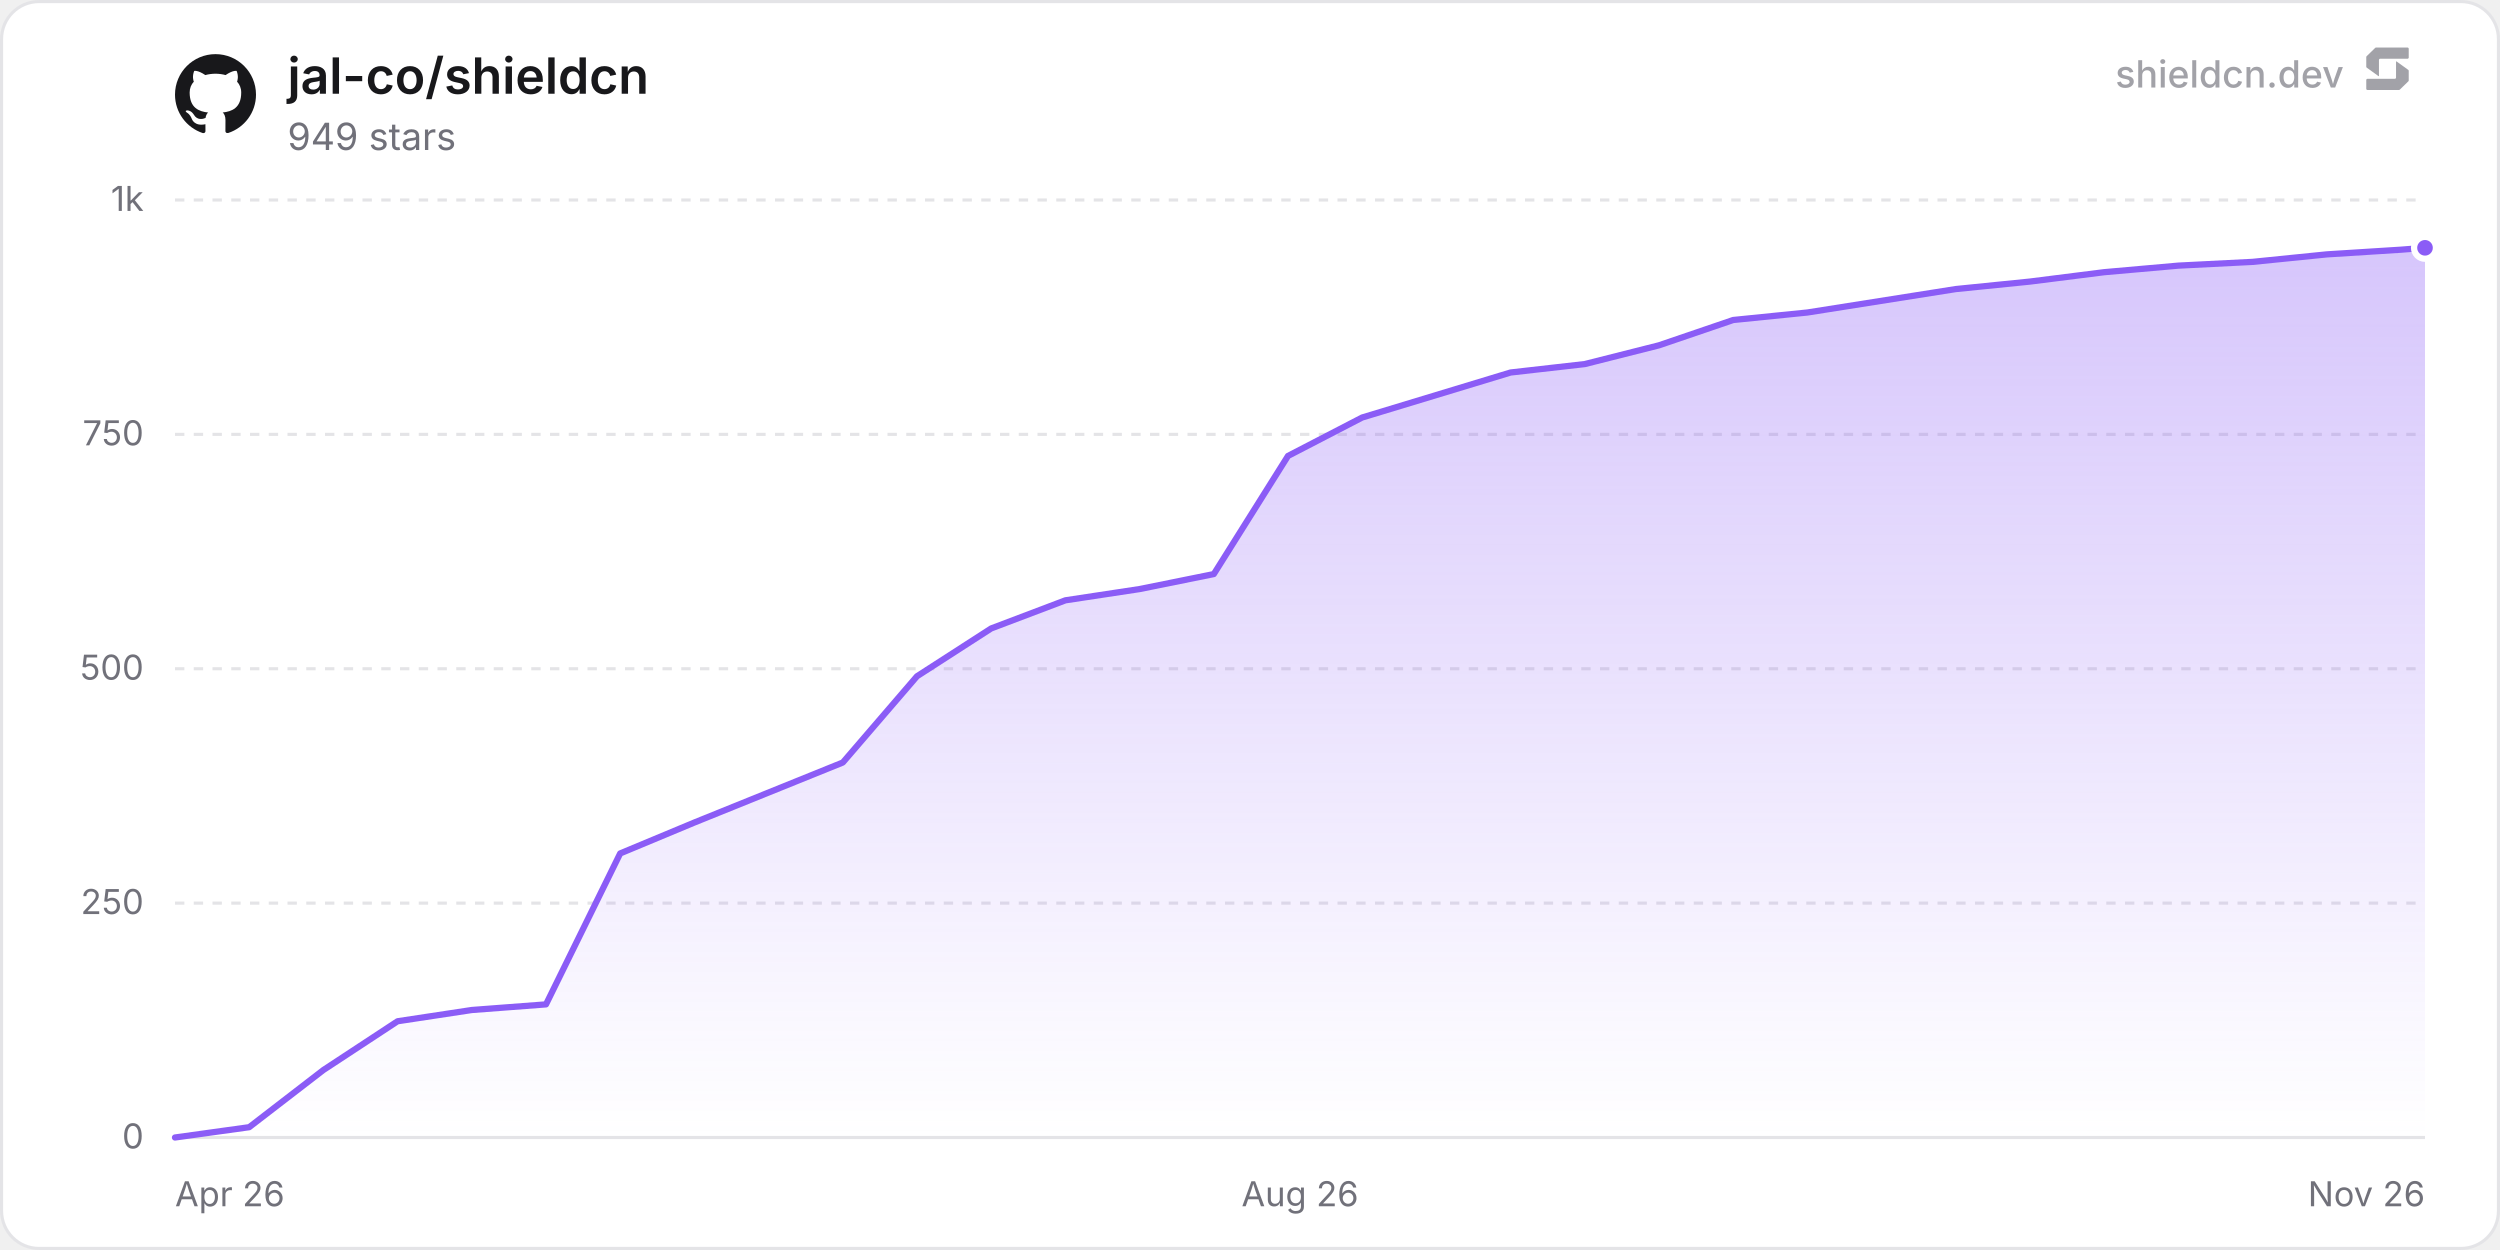
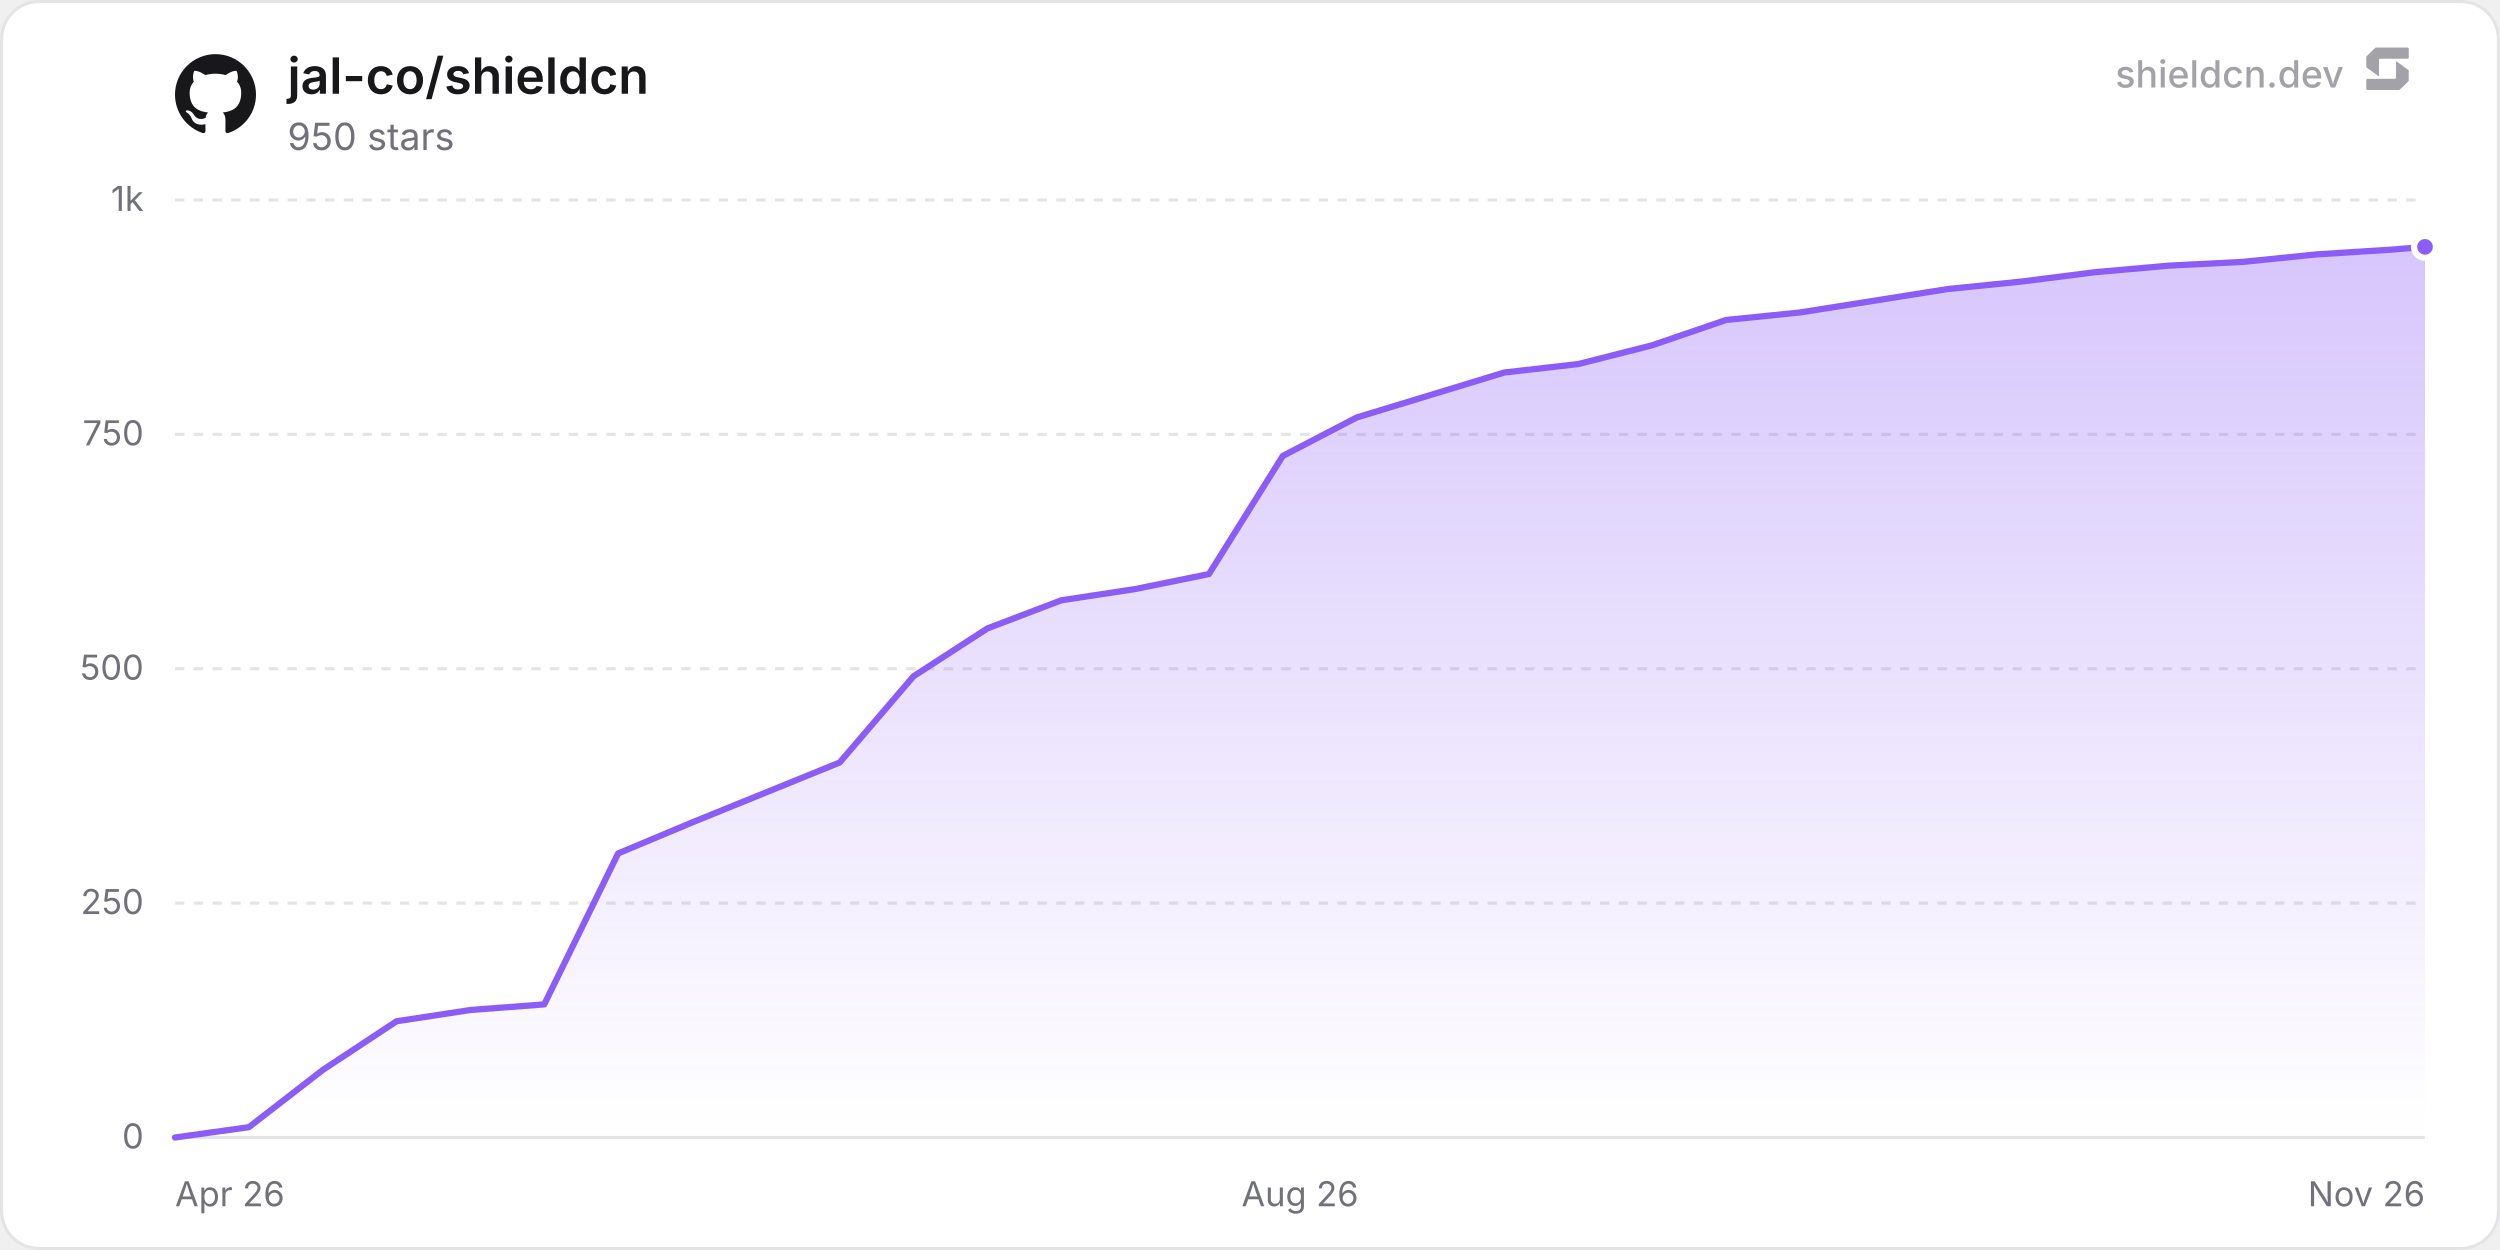
<svg xmlns="http://www.w3.org/2000/svg" width="800" height="400" viewBox="0 0 800 400" role="img" aria-label="jal-co/shieldcn">
  <defs>
    <linearGradient id="chartFill0" x1="0" y1="0" x2="0" y2="1">
      <stop offset="0%" stop-color="rgba(139, 92, 246, 0.35)" />
      <stop offset="100%" stop-color="rgba(139, 92, 246, 0)" />
    </linearGradient>
  </defs>
  <rect x="0.5" y="0.5" width="799" height="399" rx="12" fill="#ffffff" stroke="#e4e4e7" stroke-width="1" />
  <line x1="56" y1="364" x2="776" y2="364" stroke="#e4e4e7" stroke-width="1" />
  <text x="46" y="367.5" text-anchor="end" font-size="11" fill="#71717a" font-family="'Inter', ui-sans-serif, system-ui, -apple-system, BlinkMacSystemFont, 'Segoe UI', Roboto, Helvetica, Arial, sans-serif">0</text>
  <line x1="56" y1="289" x2="776" y2="289" stroke="#e4e4e7" stroke-width="1" stroke-dasharray="3 3" />
  <text x="46" y="292.5" text-anchor="end" font-size="11" fill="#71717a" font-family="'Inter', ui-sans-serif, system-ui, -apple-system, BlinkMacSystemFont, 'Segoe UI', Roboto, Helvetica, Arial, sans-serif">250</text>
  <line x1="56" y1="214" x2="776" y2="214" stroke="#e4e4e7" stroke-width="1" stroke-dasharray="3 3" />
  <text x="46" y="217.5" text-anchor="end" font-size="11" fill="#71717a" font-family="'Inter', ui-sans-serif, system-ui, -apple-system, BlinkMacSystemFont, 'Segoe UI', Roboto, Helvetica, Arial, sans-serif">500</text>
  <line x1="56" y1="139" x2="776" y2="139" stroke="#e4e4e7" stroke-width="1" stroke-dasharray="3 3" />
  <text x="46" y="142.5" text-anchor="end" font-size="11" fill="#71717a" font-family="'Inter', ui-sans-serif, system-ui, -apple-system, BlinkMacSystemFont, 'Segoe UI', Roboto, Helvetica, Arial, sans-serif">750</text>
  <line x1="56" y1="64" x2="776" y2="64" stroke="#e4e4e7" stroke-width="1" stroke-dasharray="3 3" />
  <text x="46" y="67.5" text-anchor="end" font-size="11" fill="#71717a" font-family="'Inter', ui-sans-serif, system-ui, -apple-system, BlinkMacSystemFont, 'Segoe UI', Roboto, Helvetica, Arial, sans-serif">1k</text>
  <text x="56" y="386" text-anchor="start" font-size="11" fill="#71717a" font-family="'Inter', ui-sans-serif, system-ui, -apple-system, BlinkMacSystemFont, 'Segoe UI', Roboto, Helvetica, Arial, sans-serif">Apr 26</text>
  <text x="416" y="386" text-anchor="middle" font-size="11" fill="#71717a" font-family="'Inter', ui-sans-serif, system-ui, -apple-system, BlinkMacSystemFont, 'Segoe UI', Roboto, Helvetica, Arial, sans-serif">Aug 26</text>
  <text x="776" y="386" text-anchor="end" font-size="11" fill="#71717a" font-family="'Inter', ui-sans-serif, system-ui, -apple-system, BlinkMacSystemFont, 'Segoe UI', Roboto, Helvetica, Arial, sans-serif">Nov 26</text>
-   <path d="M56 364 L79.74 360.7 L103.49 342.4 L127.23 326.8 L150.98 323.2 L174.72 321.4 L198.46 273.1 L222.21 263.2 L269.7 244 L293.44 216.4 L317.18 201.1 L340.93 192.1 L364.67 188.5 L388.42 183.7 L412.16 145.9 L435.9 133.6 L459.65 126.4 L483.39 119.2 L507.14 116.5 L530.88 110.5 L554.62 102.4 L578.37 100 L625.86 92.5 L649.6 90.1 L673.34 87.1 L697.09 85 L720.83 83.8 L744.58 81.4 L768.32 79.9 L776 79.3 L776 364 L56 364 Z" fill="url(#chartFill0)" />
-   <path d="M56 364 L79.74 360.7 L103.49 342.4 L127.23 326.8 L150.98 323.2 L174.72 321.4 L198.46 273.1 L222.21 263.2 L269.7 244 L293.44 216.4 L317.18 201.1 L340.93 192.1 L364.67 188.5 L388.42 183.7 L412.16 145.9 L435.9 133.6 L459.65 126.4 L483.39 119.2 L507.14 116.5 L530.88 110.5 L554.62 102.4 L578.37 100 L625.86 92.5 L649.6 90.1 L673.34 87.1 L697.09 85 L720.83 83.8 L744.58 81.4 L768.32 79.9 L776 79.3" fill="none" stroke="#8b5cf6" stroke-width="2" stroke-linejoin="round" stroke-linecap="round" />
-   <circle cx="776" cy="79.3" r="3.5" fill="#8b5cf6" stroke="#ffffff" stroke-width="2" />
+   <path d="M56 364 L79.63 360.7 L103.27 342.4 L126.9 326.8 L150.53 323.2 L174.16 321.4 L197.8 273.1 L221.43 263.2 L268.69 244 L292.33 216.4 L315.96 201.1 L339.59 192.1 L363.22 188.5 L386.86 183.7 L410.49 145.9 L434.12 133.6 L457.76 126.4 L481.39 119.2 L505.02 116.5 L528.65 110.5 L552.29 102.4 L575.92 100 L623.18 92.5 L646.82 90.1 L670.45 87.1 L694.08 85 L717.71 83.8 L741.35 81.4 L764.98 79.9 L776 79 L776 364 L56 364 Z" fill="url(#chartFill0)" />
+   <path d="M56 364 L79.63 360.7 L103.27 342.4 L126.9 326.8 L150.53 323.2 L174.16 321.4 L197.8 273.1 L221.43 263.2 L268.69 244 L292.33 216.4 L315.96 201.1 L339.59 192.1 L363.22 188.5 L386.86 183.7 L410.49 145.9 L434.12 133.6 L457.76 126.4 L481.39 119.2 L505.02 116.5 L528.65 110.5 L552.29 102.4 L575.92 100 L623.18 92.5 L646.82 90.1 L670.45 87.1 L694.08 85 L717.71 83.8 L741.35 81.4 L764.98 79.9 L776 79" fill="none" stroke="#8b5cf6" stroke-width="2" stroke-linejoin="round" stroke-linecap="round" />
+   <circle cx="776" cy="79" r="3.5" fill="#8b5cf6" stroke="#ffffff" stroke-width="2" />
  <g transform="translate(56, 17) scale(1.08)" fill="#18181b">
    <path d="M12 .297c-6.63 0-12 5.373-12 12 0 5.303 3.438 9.8 8.205 11.385.6.113.82-.258.82-.577 0-.285-.01-1.04-.015-2.04-3.338.724-4.042-1.61-4.042-1.61C4.422 18.07 3.633 17.7 3.633 17.7c-1.087-.744.084-.729.084-.729 1.205.084 1.838 1.236 1.838 1.236 1.07 1.835 2.809 1.305 3.495.998.108-.776.417-1.305.76-1.605-2.665-.3-5.466-1.332-5.466-5.93 0-1.31.465-2.38 1.235-3.22-.135-.303-.54-1.523.105-3.176 0 0 1.005-.322 3.3 1.23.96-.267 1.98-.399 3-.405 1.02.006 2.04.138 3 .405 2.28-1.552 3.285-1.23 3.285-1.23.645 1.653.24 2.873.12 3.176.765.84 1.23 1.91 1.23 3.22 0 4.61-2.805 5.625-5.475 5.92.42.36.81 1.096.81 2.22 0 1.606-.015 2.896-.015 3.286 0 .315.21.69.825.57C20.565 22.092 24 17.592 24 12.297c0-6.627-5.373-12-12-12" />
  </g>
  <text x="92" y="30" font-size="16" font-weight="600" fill="#18181b" font-family="'Inter', ui-sans-serif, system-ui, -apple-system, BlinkMacSystemFont, 'Segoe UI', Roboto, Helvetica, Arial, sans-serif">jal-co/shieldcn</text>
-   <text x="92" y="48" font-size="12" fill="#71717a" font-family="'Inter', ui-sans-serif, system-ui, -apple-system, BlinkMacSystemFont, 'Segoe UI', Roboto, Helvetica, Arial, sans-serif">949 stars</text>
+   <text x="92" y="48" font-size="12" fill="#71717a" font-family="'Inter', ui-sans-serif, system-ui, -apple-system, BlinkMacSystemFont, 'Segoe UI', Roboto, Helvetica, Arial, sans-serif">950 stars</text>
  <g fill-opacity="0.65">
    <text x="750" y="28" text-anchor="end" font-size="12" font-weight="500" fill="#71717a" font-family="'Inter', ui-sans-serif, system-ui, -apple-system, BlinkMacSystemFont, 'Segoe UI', Roboto, Helvetica, Arial, sans-serif">shieldcn.dev</text>
    <g transform="translate(756, 14) scale(0.01)" fill="#71717a">
      <path d="M1088.4,565.1c-6.5-4.7-15.5,0-15.5,7.9v510.2c0,21.3-18.1,38.6-40.4,38.6H160.9c-22.3,0-40.4,17.3-40.4,38.6v280.8c0,21.3,18.1,38.6,40.4,38.6h1004.5c10.8,0,21.2-4.2,28.8-11.6l273.4-266.3c7.4-7.2,11.6-16.9,11.6-27v-308.7c0-12.1-5.9-23.5-16.1-30.8l-374.7-270.3Z" />
      <path d="M511.2,1035.9c6.5,4.7,15.5,0,15.5-7.9v-510.2c0-21.3,18.1-38.6,40.4-38.6h871.7c22.3,0,40.4-17.3,40.4-38.6V159.7c0-21.3-18.1-38.6-40.4-38.6H434.3c-10.8,0-21.2,4.2-28.8,11.6L132,399c-7.4,7.2-11.6,16.9-11.6,27v308.7c0,12.1,5.9,23.5,16.1,30.8l374.7,270.3Z" />
    </g>
  </g>
</svg>
